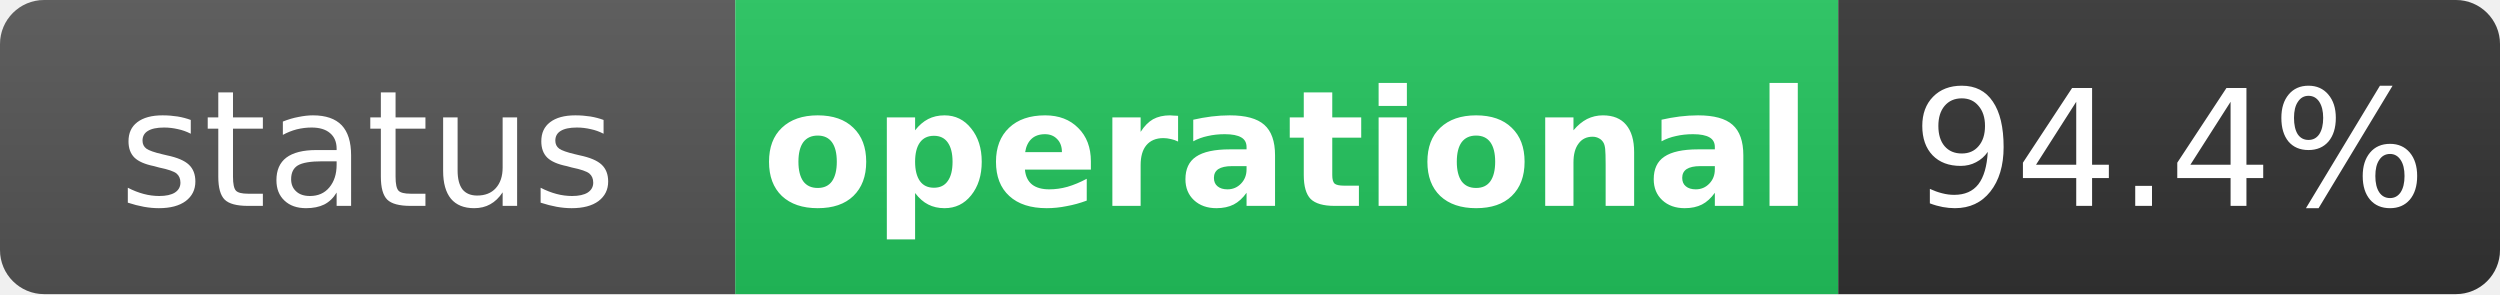
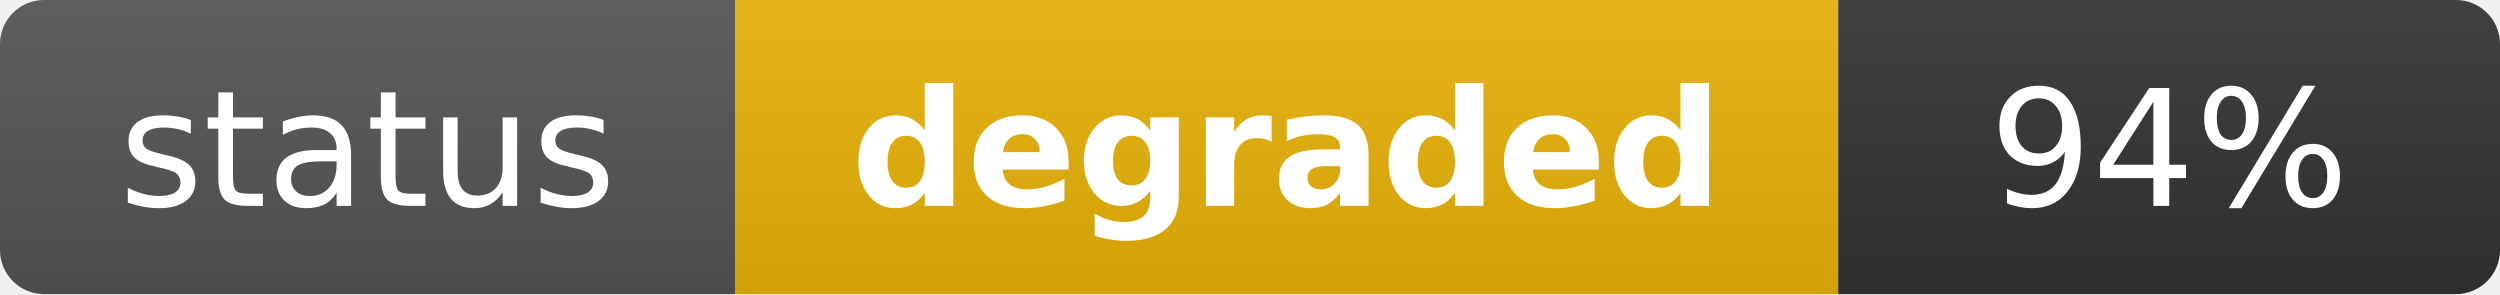
- <svg xmlns="http://www.w3.org/2000/svg" width="170" height="20" role="img" aria-label="status: operational">
+ <svg xmlns="http://www.w3.org/2000/svg" width="170" height="20" role="img" aria-label="status: degraded">
  <linearGradient id="s" x2="0" y2="100%">
    <stop offset="0" stop-color="#bbb" stop-opacity=".1" />
    <stop offset="1" stop-opacity=".1" />
  </linearGradient>
  <clipPath id="r">
    <rect width="170" height="20" rx="3" fill="#fff" />
  </clipPath>
  <g clip-path="url(#r)">
    <rect width="50" height="20" fill="#555" />
-     <rect x="50" width="75" height="20" fill="#22c55e" />
+     <rect x="50" width="75" height="20" fill="#eab308" />
    <rect x="125" width="45" height="20" fill="#333" />
    <rect width="170" height="20" fill="url(#s)" />
  </g>
  <g fill="#fff" text-anchor="middle" font-family="Verdana,Geneva,DejaVu Sans,sans-serif" text-rendering="geometricPrecision" font-size="11">
    <text x="25" y="14" fill="#fff">status</text>
-     <text x="87.5" y="14" fill="#fff" font-weight="bold">operational</text>
-     <text x="147.5" y="14" fill="#fff">94.4%</text>
+     <text x="87.5" y="14" fill="#fff" font-weight="bold">degraded</text>
+     <text x="147.5" y="14" fill="#fff">94%</text>
  </g>
</svg>
